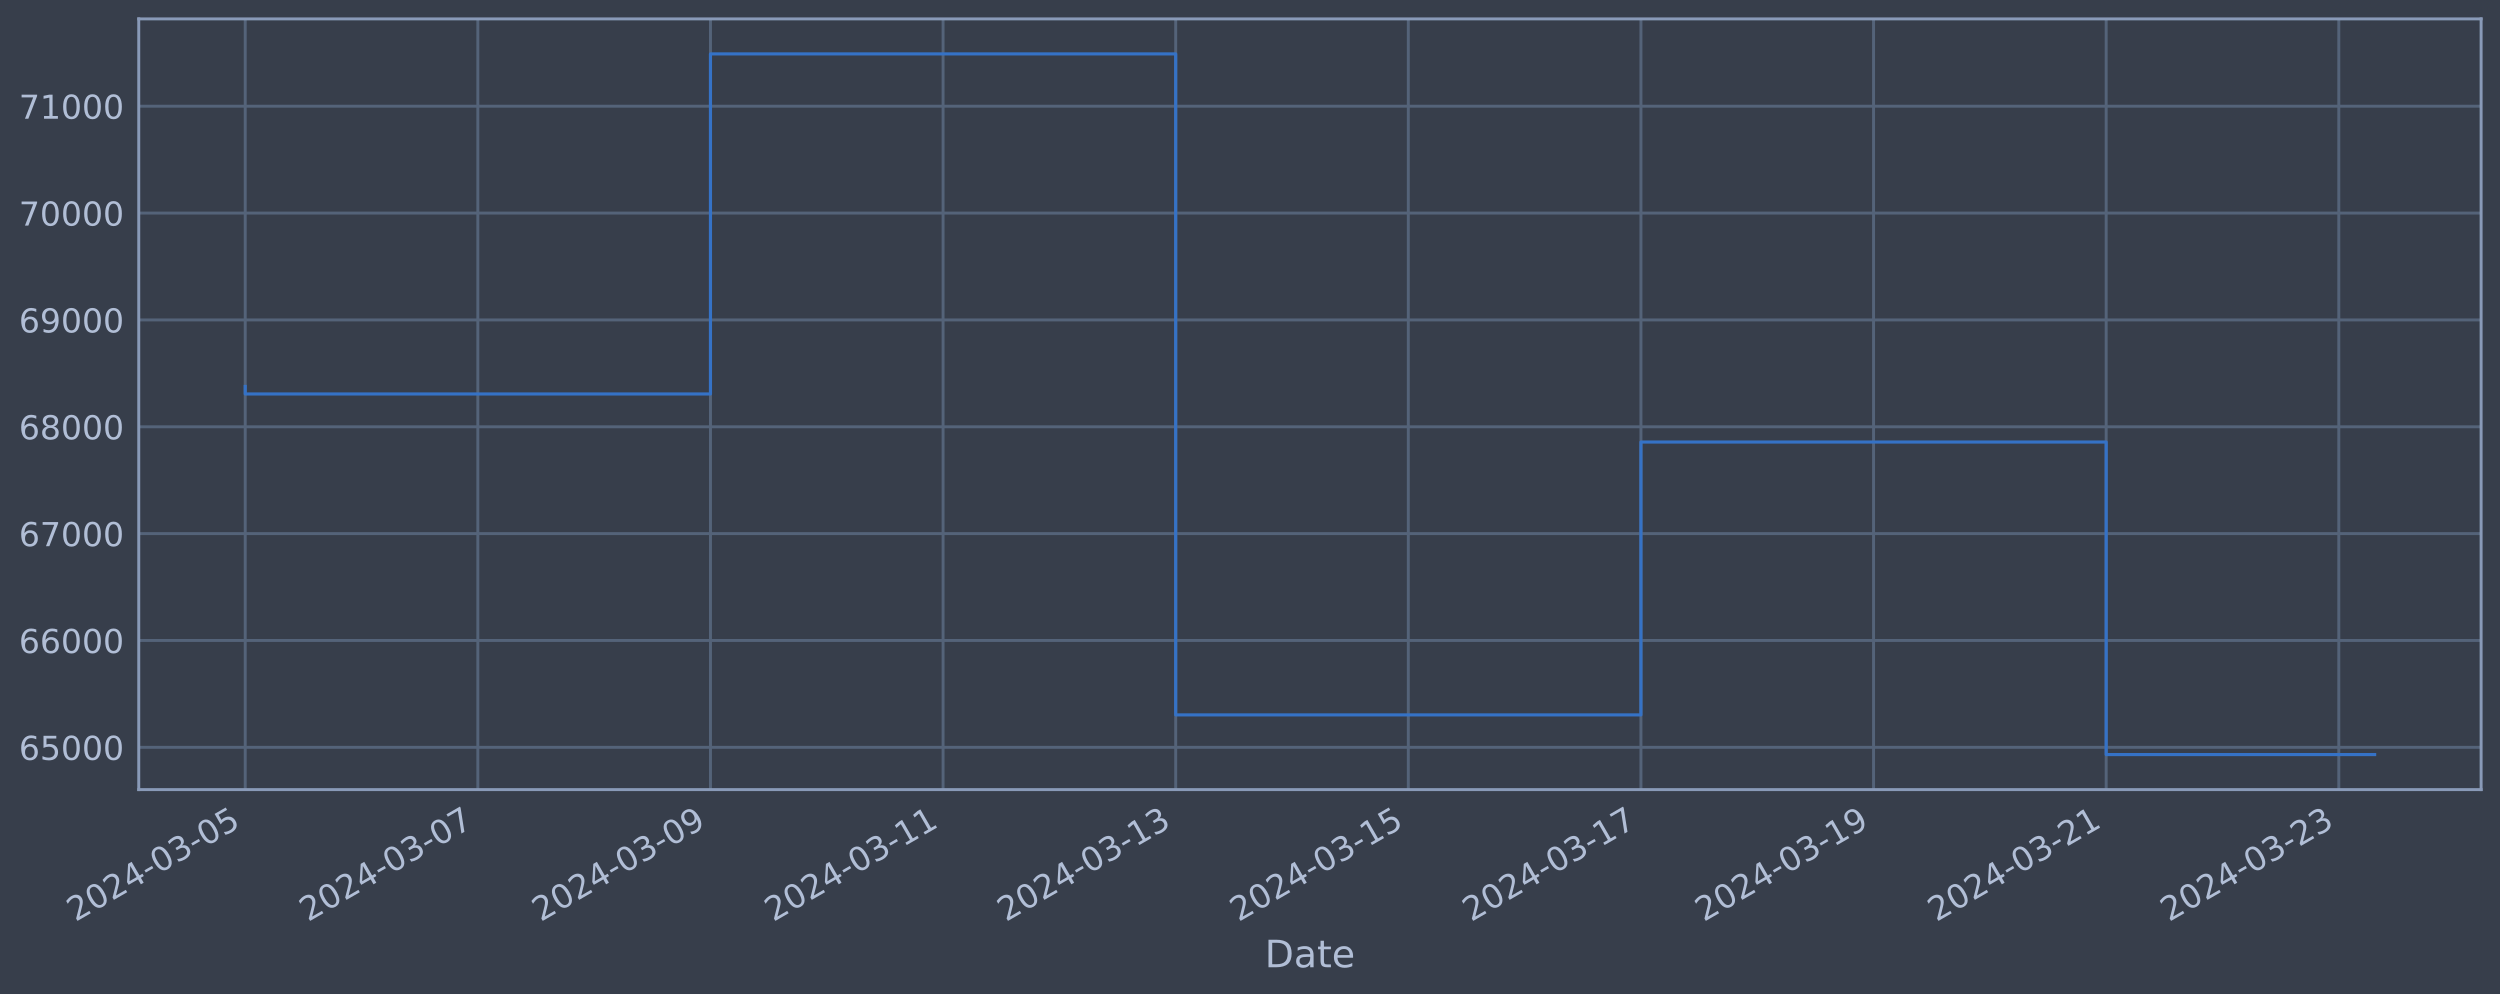
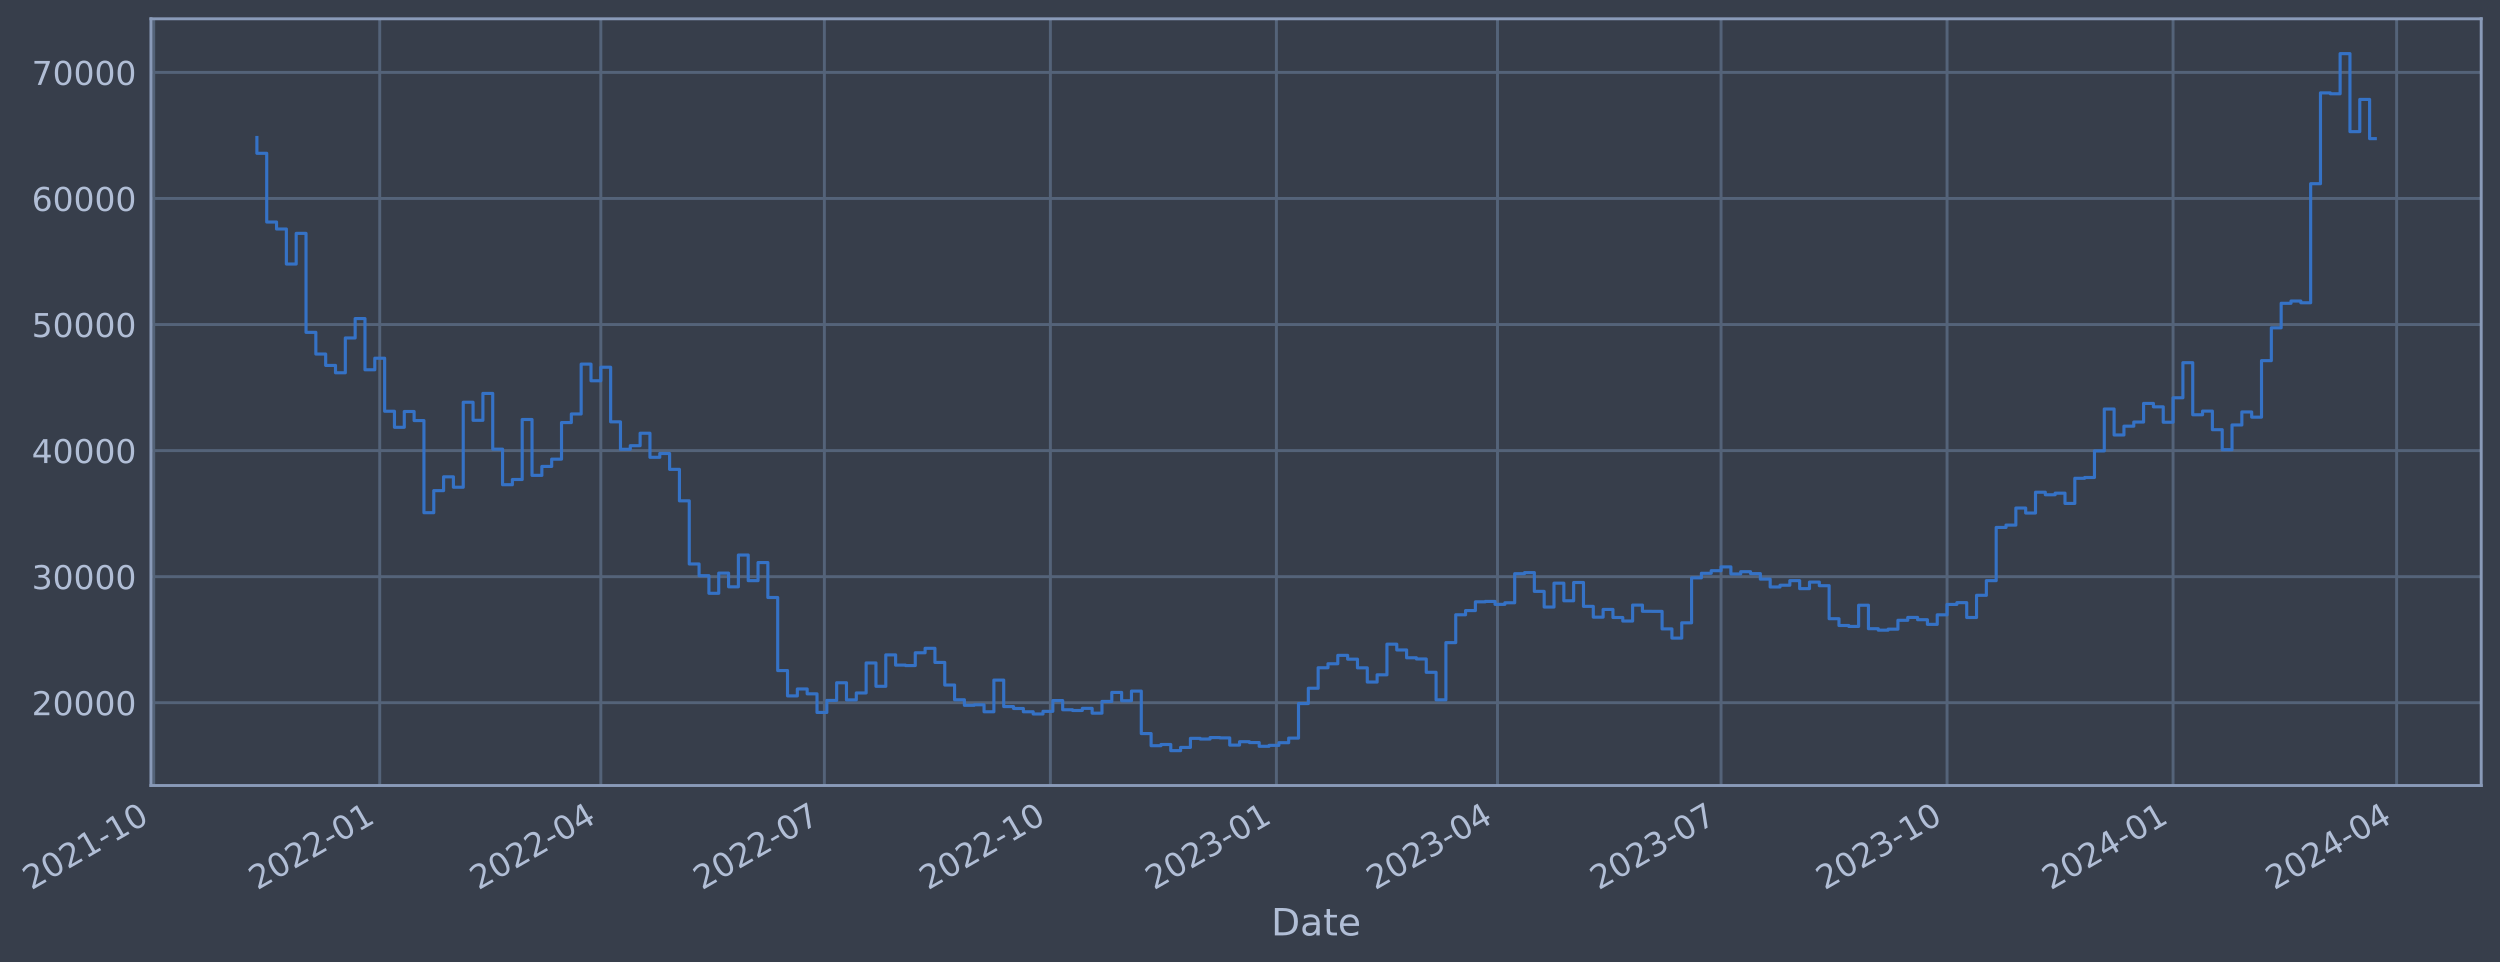
- <svg xmlns="http://www.w3.org/2000/svg" xmlns:xlink="http://www.w3.org/1999/xlink" width="952.884pt" height="378.87pt" viewBox="0 0 952.884 378.87" version="1.1">
+ <svg xmlns="http://www.w3.org/2000/svg" xmlns:xlink="http://www.w3.org/1999/xlink" width="957.84pt" height="368.58pt" viewBox="0 0 957.84 368.58" version="1.1">
  <defs>
    <style type="text/css">*{stroke-linejoin: round; stroke-linecap: butt}</style>
  </defs>
  <g id="figure_1">
    <g id="patch_1">
-       <path d="M 0 378.87  L 952.884 378.87  L 952.884 0  L 0 0  z " style="fill: #373e4b" />
+       <path d="M 0 368.58  L 957.84 368.58  L 957.84 0  L 0 0  z " style="fill: #373e4b" />
    </g>
    <g id="axes_1">
      <g id="patch_2">
-         <path d="M 52.884 300.96  L 945.684 300.96  L 945.684 7.2  L 52.884 7.2  z " style="fill: #373e4b" />
+         <path d="M 57.84 300.96  L 950.64 300.96  L 950.64 7.2  L 57.84 7.2  z " style="fill: #373e4b" />
      </g>
      <g id="matplotlib.axis_1">
        <g id="xtick_1">
          <g id="line2d_1">
-             <path d="M 93.466 300.96  L 93.466 7.2  " clip-path="url(#p99bae86a57)" style="fill: none; stroke: #546379; stroke-width: 1.12; stroke-linecap: square" />
+             <path d="M 58.89 300.96  L 58.89 7.2  " clip-path="url(#pd5d4446760)" style="fill: none; stroke: #546379; stroke-width: 1.12; stroke-linecap: square" />
          </g>
          <g id="line2d_2" />
          <g id="text_1">
-             <g style="fill: #b1bed6" transform="translate(28.74006 351.4642) rotate(-30) scale(0.126 -0.126)">
+             <g style="fill: #b1bed6" transform="translate(11.98702 341.1745) rotate(-30) scale(0.126 -0.126)">
              <defs>
                <path id="DejaVuSans-32" d="M 1228 531  L 3431 531  L 3431 0  L 469 0  L 469 531  Q 828 903 1448 1529  Q 2069 2156 2228 2338  Q 2531 2678 2651 2914  Q 2772 3150 2772 3378  Q 2772 3750 2511 3984  Q 2250 4219 1831 4219  Q 1534 4219 1204 4116  Q 875 4013 500 3803  L 500 4441  Q 881 4594 1212 4672  Q 1544 4750 1819 4750  Q 2544 4750 2975 4387  Q 3406 4025 3406 3419  Q 3406 3131 3298 2873  Q 3191 2616 2906 2266  Q 2828 2175 2409 1742  Q 1991 1309 1228 531  z " transform="scale(0.015625)" />
                <path id="DejaVuSans-30" d="M 2034 4250  Q 1547 4250 1301 3770  Q 1056 3291 1056 2328  Q 1056 1369 1301 889  Q 1547 409 2034 409  Q 2525 409 2770 889  Q 3016 1369 3016 2328  Q 3016 3291 2770 3770  Q 2525 4250 2034 4250  z M 2034 4750  Q 2819 4750 3233 4129  Q 3647 3509 3647 2328  Q 3647 1150 3233 529  Q 2819 -91 2034 -91  Q 1250 -91 836 529  Q 422 1150 422 2328  Q 422 3509 836 4129  Q 1250 4750 2034 4750  z " transform="scale(0.015625)" />
-                 <path id="DejaVuSans-34" d="M 2419 4116  L 825 1625  L 2419 1625  L 2419 4116  z M 2253 4666  L 3047 4666  L 3047 1625  L 3713 1625  L 3713 1100  L 3047 1100  L 3047 0  L 2419 0  L 2419 1100  L 313 1100  L 313 1709  L 2253 4666  z " transform="scale(0.015625)" />
+                 <path id="DejaVuSans-31" d="M 794 531  L 1825 531  L 1825 4091  L 703 3866  L 703 4441  L 1819 4666  L 2450 4666  L 2450 531  L 3481 531  L 3481 0  L 794 0  L 794 531  z " transform="scale(0.015625)" />
                <path id="DejaVuSans-2d" d="M 313 2009  L 1997 2009  L 1997 1497  L 313 1497  L 313 2009  z " transform="scale(0.015625)" />
-                 <path id="DejaVuSans-33" d="M 2597 2516  Q 3050 2419 3304 2112  Q 3559 1806 3559 1356  Q 3559 666 3084 287  Q 2609 -91 1734 -91  Q 1441 -91 1130 -33  Q 819 25 488 141  L 488 750  Q 750 597 1062 519  Q 1375 441 1716 441  Q 2309 441 2620 675  Q 2931 909 2931 1356  Q 2931 1769 2642 2001  Q 2353 2234 1838 2234  L 1294 2234  L 1294 2753  L 1863 2753  Q 2328 2753 2575 2939  Q 2822 3125 2822 3475  Q 2822 3834 2567 4026  Q 2313 4219 1838 4219  Q 1578 4219 1281 4162  Q 984 4106 628 3988  L 628 4550  Q 988 4650 1302 4700  Q 1616 4750 1894 4750  Q 2613 4750 3031 4423  Q 3450 4097 3450 3541  Q 3450 3153 3228 2886  Q 3006 2619 2597 2516  z " transform="scale(0.015625)" />
-                 <path id="DejaVuSans-35" d="M 691 4666  L 3169 4666  L 3169 4134  L 1269 4134  L 1269 2991  Q 1406 3038 1543 3061  Q 1681 3084 1819 3084  Q 2600 3084 3056 2656  Q 3513 2228 3513 1497  Q 3513 744 3044 326  Q 2575 -91 1722 -91  Q 1428 -91 1123 -41  Q 819 9 494 109  L 494 744  Q 775 591 1075 516  Q 1375 441 1709 441  Q 2250 441 2565 725  Q 2881 1009 2881 1497  Q 2881 1984 2565 2268  Q 2250 2553 1709 2553  Q 1456 2553 1204 2497  Q 953 2441 691 2322  L 691 4666  z " transform="scale(0.015625)" />
-               </defs>
-               <use xlink:href="#DejaVuSans-32" />
-               <use xlink:href="#DejaVuSans-30" x="63.623" />
-               <use xlink:href="#DejaVuSans-32" x="127.246" />
-               <use xlink:href="#DejaVuSans-34" x="190.869" />
-               <use xlink:href="#DejaVuSans-2d" x="254.492" />
-               <use xlink:href="#DejaVuSans-30" x="290.576" />
-               <use xlink:href="#DejaVuSans-33" x="354.199" />
-               <use xlink:href="#DejaVuSans-2d" x="417.822" />
-               <use xlink:href="#DejaVuSans-30" x="453.906" />
-               <use xlink:href="#DejaVuSans-35" x="517.529" />
+               </defs>
+               <use xlink:href="#DejaVuSans-32" />
+               <use xlink:href="#DejaVuSans-30" x="63.623" />
+               <use xlink:href="#DejaVuSans-32" x="127.246" />
+               <use xlink:href="#DejaVuSans-31" x="190.869" />
+               <use xlink:href="#DejaVuSans-2d" x="254.492" />
+               <use xlink:href="#DejaVuSans-31" x="290.576" />
+               <use xlink:href="#DejaVuSans-30" x="354.199" />
            </g>
          </g>
        </g>
        <g id="xtick_2">
          <g id="line2d_3">
-             <path d="M 182.129 300.96  L 182.129 7.2  " clip-path="url(#p99bae86a57)" style="fill: none; stroke: #546379; stroke-width: 1.12; stroke-linecap: square" />
+             <path d="M 145.484 300.96  L 145.484 7.2  " clip-path="url(#pd5d4446760)" style="fill: none; stroke: #546379; stroke-width: 1.12; stroke-linecap: square" />
          </g>
          <g id="line2d_4" />
          <g id="text_2">
-             <g style="fill: #b1bed6" transform="translate(117.4036 351.4642) rotate(-30) scale(0.126 -0.126)">
-               <defs>
-                 <path id="DejaVuSans-37" d="M 525 4666  L 3525 4666  L 3525 4397  L 1831 0  L 1172 0  L 2766 4134  L 525 4134  L 525 4666  z " transform="scale(0.015625)" />
-               </defs>
-               <use xlink:href="#DejaVuSans-32" />
-               <use xlink:href="#DejaVuSans-30" x="63.623" />
-               <use xlink:href="#DejaVuSans-32" x="127.246" />
-               <use xlink:href="#DejaVuSans-34" x="190.869" />
-               <use xlink:href="#DejaVuSans-2d" x="254.492" />
-               <use xlink:href="#DejaVuSans-30" x="290.576" />
-               <use xlink:href="#DejaVuSans-33" x="354.199" />
-               <use xlink:href="#DejaVuSans-2d" x="417.822" />
-               <use xlink:href="#DejaVuSans-30" x="453.906" />
-               <use xlink:href="#DejaVuSans-37" x="517.529" />
+             <g style="fill: #b1bed6" transform="translate(98.58025 341.1745) rotate(-30) scale(0.126 -0.126)">
+               <use xlink:href="#DejaVuSans-32" />
+               <use xlink:href="#DejaVuSans-30" x="63.623" />
+               <use xlink:href="#DejaVuSans-32" x="127.246" />
+               <use xlink:href="#DejaVuSans-32" x="190.869" />
+               <use xlink:href="#DejaVuSans-2d" x="254.492" />
+               <use xlink:href="#DejaVuSans-30" x="290.576" />
+               <use xlink:href="#DejaVuSans-31" x="354.199" />
            </g>
          </g>
        </g>
        <g id="xtick_3">
          <g id="line2d_5">
-             <path d="M 270.793 300.96  L 270.793 7.2  " clip-path="url(#p99bae86a57)" style="fill: none; stroke: #546379; stroke-width: 1.12; stroke-linecap: square" />
+             <path d="M 230.194 300.96  L 230.194 7.2  " clip-path="url(#pd5d4446760)" style="fill: none; stroke: #546379; stroke-width: 1.12; stroke-linecap: square" />
          </g>
          <g id="line2d_6" />
          <g id="text_3">
-             <g style="fill: #b1bed6" transform="translate(206.0672 351.4642) rotate(-30) scale(0.126 -0.126)">
-               <defs>
-                 <path id="DejaVuSans-39" d="M 703 97  L 703 672  Q 941 559 1184 500  Q 1428 441 1663 441  Q 2288 441 2617 861  Q 2947 1281 2994 2138  Q 2813 1869 2534 1725  Q 2256 1581 1919 1581  Q 1219 1581 811 2004  Q 403 2428 403 3163  Q 403 3881 828 4315  Q 1253 4750 1959 4750  Q 2769 4750 3195 4129  Q 3622 3509 3622 2328  Q 3622 1225 3098 567  Q 2575 -91 1691 -91  Q 1453 -91 1209 -44  Q 966 3 703 97  z M 1959 2075  Q 2384 2075 2632 2365  Q 2881 2656 2881 3163  Q 2881 3666 2632 3958  Q 2384 4250 1959 4250  Q 1534 4250 1286 3958  Q 1038 3666 1038 3163  Q 1038 2656 1286 2365  Q 1534 2075 1959 2075  z " transform="scale(0.015625)" />
-               </defs>
-               <use xlink:href="#DejaVuSans-32" />
-               <use xlink:href="#DejaVuSans-30" x="63.623" />
-               <use xlink:href="#DejaVuSans-32" x="127.246" />
-               <use xlink:href="#DejaVuSans-34" x="190.869" />
-               <use xlink:href="#DejaVuSans-2d" x="254.492" />
-               <use xlink:href="#DejaVuSans-30" x="290.576" />
-               <use xlink:href="#DejaVuSans-33" x="354.199" />
-               <use xlink:href="#DejaVuSans-2d" x="417.822" />
-               <use xlink:href="#DejaVuSans-30" x="453.906" />
-               <use xlink:href="#DejaVuSans-39" x="517.529" />
+             <g style="fill: #b1bed6" transform="translate(183.291 341.1745) rotate(-30) scale(0.126 -0.126)">
+               <defs>
+                 <path id="DejaVuSans-34" d="M 2419 4116  L 825 1625  L 2419 1625  L 2419 4116  z M 2253 4666  L 3047 4666  L 3047 1625  L 3713 1625  L 3713 1100  L 3047 1100  L 3047 0  L 2419 0  L 2419 1100  L 313 1100  L 313 1709  L 2253 4666  z " transform="scale(0.015625)" />
+               </defs>
+               <use xlink:href="#DejaVuSans-32" />
+               <use xlink:href="#DejaVuSans-30" x="63.623" />
+               <use xlink:href="#DejaVuSans-32" x="127.246" />
+               <use xlink:href="#DejaVuSans-32" x="190.869" />
+               <use xlink:href="#DejaVuSans-2d" x="254.492" />
+               <use xlink:href="#DejaVuSans-30" x="290.576" />
+               <use xlink:href="#DejaVuSans-34" x="354.199" />
            </g>
          </g>
        </g>
        <g id="xtick_4">
          <g id="line2d_7">
-             <path d="M 359.456 300.96  L 359.456 7.2  " clip-path="url(#p99bae86a57)" style="fill: none; stroke: #546379; stroke-width: 1.12; stroke-linecap: square" />
+             <path d="M 315.846 300.96  L 315.846 7.2  " clip-path="url(#pd5d4446760)" style="fill: none; stroke: #546379; stroke-width: 1.12; stroke-linecap: square" />
          </g>
          <g id="line2d_8" />
          <g id="text_4">
-             <g style="fill: #b1bed6" transform="translate(294.7307 351.4642) rotate(-30) scale(0.126 -0.126)">
-               <defs>
-                 <path id="DejaVuSans-31" d="M 794 531  L 1825 531  L 1825 4091  L 703 3866  L 703 4441  L 1819 4666  L 2450 4666  L 2450 531  L 3481 531  L 3481 0  L 794 0  L 794 531  z " transform="scale(0.015625)" />
-               </defs>
-               <use xlink:href="#DejaVuSans-32" />
-               <use xlink:href="#DejaVuSans-30" x="63.623" />
-               <use xlink:href="#DejaVuSans-32" x="127.246" />
-               <use xlink:href="#DejaVuSans-34" x="190.869" />
-               <use xlink:href="#DejaVuSans-2d" x="254.492" />
-               <use xlink:href="#DejaVuSans-30" x="290.576" />
-               <use xlink:href="#DejaVuSans-33" x="354.199" />
-               <use xlink:href="#DejaVuSans-2d" x="417.822" />
-               <use xlink:href="#DejaVuSans-31" x="453.906" />
-               <use xlink:href="#DejaVuSans-31" x="517.529" />
+             <g style="fill: #b1bed6" transform="translate(268.943 341.1745) rotate(-30) scale(0.126 -0.126)">
+               <defs>
+                 <path id="DejaVuSans-37" d="M 525 4666  L 3525 4666  L 3525 4397  L 1831 0  L 1172 0  L 2766 4134  L 525 4134  L 525 4666  z " transform="scale(0.015625)" />
+               </defs>
+               <use xlink:href="#DejaVuSans-32" />
+               <use xlink:href="#DejaVuSans-30" x="63.623" />
+               <use xlink:href="#DejaVuSans-32" x="127.246" />
+               <use xlink:href="#DejaVuSans-32" x="190.869" />
+               <use xlink:href="#DejaVuSans-2d" x="254.492" />
+               <use xlink:href="#DejaVuSans-30" x="290.576" />
+               <use xlink:href="#DejaVuSans-37" x="354.199" />
            </g>
          </g>
        </g>
        <g id="xtick_5">
          <g id="line2d_9">
-             <path d="M 448.12 300.96  L 448.12 7.2  " clip-path="url(#p99bae86a57)" style="fill: none; stroke: #546379; stroke-width: 1.12; stroke-linecap: square" />
+             <path d="M 402.44 300.96  L 402.44 7.2  " clip-path="url(#pd5d4446760)" style="fill: none; stroke: #546379; stroke-width: 1.12; stroke-linecap: square" />
          </g>
          <g id="line2d_10" />
          <g id="text_5">
-             <g style="fill: #b1bed6" transform="translate(383.3943 351.4642) rotate(-30) scale(0.126 -0.126)">
-               <use xlink:href="#DejaVuSans-32" />
-               <use xlink:href="#DejaVuSans-30" x="63.623" />
-               <use xlink:href="#DejaVuSans-32" x="127.246" />
-               <use xlink:href="#DejaVuSans-34" x="190.869" />
-               <use xlink:href="#DejaVuSans-2d" x="254.492" />
-               <use xlink:href="#DejaVuSans-30" x="290.576" />
-               <use xlink:href="#DejaVuSans-33" x="354.199" />
-               <use xlink:href="#DejaVuSans-2d" x="417.822" />
-               <use xlink:href="#DejaVuSans-31" x="453.906" />
-               <use xlink:href="#DejaVuSans-33" x="517.529" />
+             <g style="fill: #b1bed6" transform="translate(355.5363 341.1745) rotate(-30) scale(0.126 -0.126)">
+               <use xlink:href="#DejaVuSans-32" />
+               <use xlink:href="#DejaVuSans-30" x="63.623" />
+               <use xlink:href="#DejaVuSans-32" x="127.246" />
+               <use xlink:href="#DejaVuSans-32" x="190.869" />
+               <use xlink:href="#DejaVuSans-2d" x="254.492" />
+               <use xlink:href="#DejaVuSans-31" x="290.576" />
+               <use xlink:href="#DejaVuSans-30" x="354.199" />
            </g>
          </g>
        </g>
        <g id="xtick_6">
          <g id="line2d_11">
-             <path d="M 536.783 300.96  L 536.783 7.2  " clip-path="url(#p99bae86a57)" style="fill: none; stroke: #546379; stroke-width: 1.12; stroke-linecap: square" />
+             <path d="M 489.033 300.96  L 489.033 7.2  " clip-path="url(#pd5d4446760)" style="fill: none; stroke: #546379; stroke-width: 1.12; stroke-linecap: square" />
          </g>
          <g id="line2d_12" />
          <g id="text_6">
-             <g style="fill: #b1bed6" transform="translate(472.0578 351.4642) rotate(-30) scale(0.126 -0.126)">
-               <use xlink:href="#DejaVuSans-32" />
-               <use xlink:href="#DejaVuSans-30" x="63.623" />
-               <use xlink:href="#DejaVuSans-32" x="127.246" />
-               <use xlink:href="#DejaVuSans-34" x="190.869" />
-               <use xlink:href="#DejaVuSans-2d" x="254.492" />
-               <use xlink:href="#DejaVuSans-30" x="290.576" />
-               <use xlink:href="#DejaVuSans-33" x="354.199" />
-               <use xlink:href="#DejaVuSans-2d" x="417.822" />
-               <use xlink:href="#DejaVuSans-31" x="453.906" />
-               <use xlink:href="#DejaVuSans-35" x="517.529" />
+             <g style="fill: #b1bed6" transform="translate(442.1295 341.1745) rotate(-30) scale(0.126 -0.126)">
+               <defs>
+                 <path id="DejaVuSans-33" d="M 2597 2516  Q 3050 2419 3304 2112  Q 3559 1806 3559 1356  Q 3559 666 3084 287  Q 2609 -91 1734 -91  Q 1441 -91 1130 -33  Q 819 25 488 141  L 488 750  Q 750 597 1062 519  Q 1375 441 1716 441  Q 2309 441 2620 675  Q 2931 909 2931 1356  Q 2931 1769 2642 2001  Q 2353 2234 1838 2234  L 1294 2234  L 1294 2753  L 1863 2753  Q 2328 2753 2575 2939  Q 2822 3125 2822 3475  Q 2822 3834 2567 4026  Q 2313 4219 1838 4219  Q 1578 4219 1281 4162  Q 984 4106 628 3988  L 628 4550  Q 988 4650 1302 4700  Q 1616 4750 1894 4750  Q 2613 4750 3031 4423  Q 3450 4097 3450 3541  Q 3450 3153 3228 2886  Q 3006 2619 2597 2516  z " transform="scale(0.015625)" />
+               </defs>
+               <use xlink:href="#DejaVuSans-32" />
+               <use xlink:href="#DejaVuSans-30" x="63.623" />
+               <use xlink:href="#DejaVuSans-32" x="127.246" />
+               <use xlink:href="#DejaVuSans-33" x="190.869" />
+               <use xlink:href="#DejaVuSans-2d" x="254.492" />
+               <use xlink:href="#DejaVuSans-30" x="290.576" />
+               <use xlink:href="#DejaVuSans-31" x="354.199" />
            </g>
          </g>
        </g>
        <g id="xtick_7">
          <g id="line2d_13">
-             <path d="M 625.447 300.96  L 625.447 7.2  " clip-path="url(#p99bae86a57)" style="fill: none; stroke: #546379; stroke-width: 1.12; stroke-linecap: square" />
+             <path d="M 573.744 300.96  L 573.744 7.2  " clip-path="url(#pd5d4446760)" style="fill: none; stroke: #546379; stroke-width: 1.12; stroke-linecap: square" />
          </g>
          <g id="line2d_14" />
          <g id="text_7">
-             <g style="fill: #b1bed6" transform="translate(560.7214 351.4642) rotate(-30) scale(0.126 -0.126)">
-               <use xlink:href="#DejaVuSans-32" />
-               <use xlink:href="#DejaVuSans-30" x="63.623" />
-               <use xlink:href="#DejaVuSans-32" x="127.246" />
-               <use xlink:href="#DejaVuSans-34" x="190.869" />
-               <use xlink:href="#DejaVuSans-2d" x="254.492" />
-               <use xlink:href="#DejaVuSans-30" x="290.576" />
-               <use xlink:href="#DejaVuSans-33" x="354.199" />
-               <use xlink:href="#DejaVuSans-2d" x="417.822" />
-               <use xlink:href="#DejaVuSans-31" x="453.906" />
-               <use xlink:href="#DejaVuSans-37" x="517.529" />
+             <g style="fill: #b1bed6" transform="translate(526.8403 341.1745) rotate(-30) scale(0.126 -0.126)">
+               <use xlink:href="#DejaVuSans-32" />
+               <use xlink:href="#DejaVuSans-30" x="63.623" />
+               <use xlink:href="#DejaVuSans-32" x="127.246" />
+               <use xlink:href="#DejaVuSans-33" x="190.869" />
+               <use xlink:href="#DejaVuSans-2d" x="254.492" />
+               <use xlink:href="#DejaVuSans-30" x="290.576" />
+               <use xlink:href="#DejaVuSans-34" x="354.199" />
            </g>
          </g>
        </g>
        <g id="xtick_8">
          <g id="line2d_15">
-             <path d="M 714.11 300.96  L 714.11 7.2  " clip-path="url(#p99bae86a57)" style="fill: none; stroke: #546379; stroke-width: 1.12; stroke-linecap: square" />
+             <path d="M 659.396 300.96  L 659.396 7.2  " clip-path="url(#pd5d4446760)" style="fill: none; stroke: #546379; stroke-width: 1.12; stroke-linecap: square" />
          </g>
          <g id="line2d_16" />
          <g id="text_8">
-             <g style="fill: #b1bed6" transform="translate(649.385 351.4642) rotate(-30) scale(0.126 -0.126)">
-               <use xlink:href="#DejaVuSans-32" />
-               <use xlink:href="#DejaVuSans-30" x="63.623" />
-               <use xlink:href="#DejaVuSans-32" x="127.246" />
-               <use xlink:href="#DejaVuSans-34" x="190.869" />
-               <use xlink:href="#DejaVuSans-2d" x="254.492" />
-               <use xlink:href="#DejaVuSans-30" x="290.576" />
-               <use xlink:href="#DejaVuSans-33" x="354.199" />
-               <use xlink:href="#DejaVuSans-2d" x="417.822" />
-               <use xlink:href="#DejaVuSans-31" x="453.906" />
-               <use xlink:href="#DejaVuSans-39" x="517.529" />
+             <g style="fill: #b1bed6" transform="translate(612.4923 341.1745) rotate(-30) scale(0.126 -0.126)">
+               <use xlink:href="#DejaVuSans-32" />
+               <use xlink:href="#DejaVuSans-30" x="63.623" />
+               <use xlink:href="#DejaVuSans-32" x="127.246" />
+               <use xlink:href="#DejaVuSans-33" x="190.869" />
+               <use xlink:href="#DejaVuSans-2d" x="254.492" />
+               <use xlink:href="#DejaVuSans-30" x="290.576" />
+               <use xlink:href="#DejaVuSans-37" x="354.199" />
            </g>
          </g>
        </g>
        <g id="xtick_9">
          <g id="line2d_17">
-             <path d="M 802.774 300.96  L 802.774 7.2  " clip-path="url(#p99bae86a57)" style="fill: none; stroke: #546379; stroke-width: 1.12; stroke-linecap: square" />
+             <path d="M 745.989 300.96  L 745.989 7.2  " clip-path="url(#pd5d4446760)" style="fill: none; stroke: #546379; stroke-width: 1.12; stroke-linecap: square" />
          </g>
          <g id="line2d_18" />
          <g id="text_9">
-             <g style="fill: #b1bed6" transform="translate(738.0485 351.4642) rotate(-30) scale(0.126 -0.126)">
-               <use xlink:href="#DejaVuSans-32" />
-               <use xlink:href="#DejaVuSans-30" x="63.623" />
-               <use xlink:href="#DejaVuSans-32" x="127.246" />
-               <use xlink:href="#DejaVuSans-34" x="190.869" />
-               <use xlink:href="#DejaVuSans-2d" x="254.492" />
-               <use xlink:href="#DejaVuSans-30" x="290.576" />
-               <use xlink:href="#DejaVuSans-33" x="354.199" />
-               <use xlink:href="#DejaVuSans-2d" x="417.822" />
-               <use xlink:href="#DejaVuSans-32" x="453.906" />
-               <use xlink:href="#DejaVuSans-31" x="517.529" />
+             <g style="fill: #b1bed6" transform="translate(699.0855 341.1745) rotate(-30) scale(0.126 -0.126)">
+               <use xlink:href="#DejaVuSans-32" />
+               <use xlink:href="#DejaVuSans-30" x="63.623" />
+               <use xlink:href="#DejaVuSans-32" x="127.246" />
+               <use xlink:href="#DejaVuSans-33" x="190.869" />
+               <use xlink:href="#DejaVuSans-2d" x="254.492" />
+               <use xlink:href="#DejaVuSans-31" x="290.576" />
+               <use xlink:href="#DejaVuSans-30" x="354.199" />
            </g>
          </g>
        </g>
        <g id="xtick_10">
          <g id="line2d_19">
-             <path d="M 891.438 300.96  L 891.438 7.2  " clip-path="url(#p99bae86a57)" style="fill: none; stroke: #546379; stroke-width: 1.12; stroke-linecap: square" />
+             <path d="M 832.582 300.96  L 832.582 7.2  " clip-path="url(#pd5d4446760)" style="fill: none; stroke: #546379; stroke-width: 1.12; stroke-linecap: square" />
          </g>
          <g id="line2d_20" />
          <g id="text_10">
-             <g style="fill: #b1bed6" transform="translate(826.7121 351.4642) rotate(-30) scale(0.126 -0.126)">
+             <g style="fill: #b1bed6" transform="translate(785.6787 341.1745) rotate(-30) scale(0.126 -0.126)">
              <use xlink:href="#DejaVuSans-32" />
              <use xlink:href="#DejaVuSans-30" x="63.623" />
              <use xlink:href="#DejaVuSans-32" x="127.246" />
              <use xlink:href="#DejaVuSans-34" x="190.869" />
              <use xlink:href="#DejaVuSans-2d" x="254.492" />
              <use xlink:href="#DejaVuSans-30" x="290.576" />
-               <use xlink:href="#DejaVuSans-33" x="354.199" />
-               <use xlink:href="#DejaVuSans-2d" x="417.822" />
-               <use xlink:href="#DejaVuSans-32" x="453.906" />
-               <use xlink:href="#DejaVuSans-33" x="517.529" />
-             </g>
-           </g>
-         </g>
-         <g id="text_11">
-           <g style="fill: #b1bed6" transform="translate(482.0746 368.6753) scale(0.144 -0.144)">
+               <use xlink:href="#DejaVuSans-31" x="354.199" />
+             </g>
+           </g>
+         </g>
+         <g id="xtick_11">
+           <g id="line2d_21">
+             <path d="M 918.234 300.96  L 918.234 7.2  " clip-path="url(#pd5d4446760)" style="fill: none; stroke: #546379; stroke-width: 1.12; stroke-linecap: square" />
+           </g>
+           <g id="line2d_22" />
+           <g id="text_11">
+             <g style="fill: #b1bed6" transform="translate(871.3307 341.1745) rotate(-30) scale(0.126 -0.126)">
+               <use xlink:href="#DejaVuSans-32" />
+               <use xlink:href="#DejaVuSans-30" x="63.623" />
+               <use xlink:href="#DejaVuSans-32" x="127.246" />
+               <use xlink:href="#DejaVuSans-34" x="190.869" />
+               <use xlink:href="#DejaVuSans-2d" x="254.492" />
+               <use xlink:href="#DejaVuSans-30" x="290.576" />
+               <use xlink:href="#DejaVuSans-34" x="354.199" />
+             </g>
+           </g>
+         </g>
+         <g id="text_12">
+           <g style="fill: #b1bed6" transform="translate(487.031 358.3856) scale(0.144 -0.144)">
            <defs>
              <path id="DejaVuSans-44" d="M 1259 4147  L 1259 519  L 2022 519  Q 2988 519 3436 956  Q 3884 1394 3884 2338  Q 3884 3275 3436 3711  Q 2988 4147 2022 4147  L 1259 4147  z M 628 4666  L 1925 4666  Q 3281 4666 3915 4102  Q 4550 3538 4550 2338  Q 4550 1131 3912 565  Q 3275 0 1925 0  L 628 0  L 628 4666  z " transform="scale(0.015625)" />
              <path id="DejaVuSans-61" d="M 2194 1759  Q 1497 1759 1228 1600  Q 959 1441 959 1056  Q 959 750 1161 570  Q 1363 391 1709 391  Q 2188 391 2477 730  Q 2766 1069 2766 1631  L 2766 1759  L 2194 1759  z M 3341 1997  L 3341 0  L 2766 0  L 2766 531  Q 2569 213 2275 61  Q 1981 -91 1556 -91  Q 1019 -91 701 211  Q 384 513 384 1019  Q 384 1609 779 1909  Q 1175 2209 1959 2209  L 2766 2209  L 2766 2266  Q 2766 2663 2505 2880  Q 2244 3097 1772 3097  Q 1472 3097 1187 3025  Q 903 2953 641 2809  L 641 3341  Q 956 3463 1253 3523  Q 1550 3584 1831 3584  Q 2591 3584 2966 3190  Q 3341 2797 3341 1997  z " transform="scale(0.015625)" />
              <path id="DejaVuSans-74" d="M 1172 4494  L 1172 3500  L 2356 3500  L 2356 3053  L 1172 3053  L 1172 1153  Q 1172 725 1289 603  Q 1406 481 1766 481  L 2356 481  L 2356 0  L 1766 0  Q 1100 0 847 248  Q 594 497 594 1153  L 594 3053  L 172 3053  L 172 3500  L 594 3500  L 594 4494  L 1172 4494  z " transform="scale(0.015625)" />
              <path id="DejaVuSans-65" d="M 3597 1894  L 3597 1613  L 953 1613  Q 991 1019 1311 708  Q 1631 397 2203 397  Q 2534 397 2845 478  Q 3156 559 3463 722  L 3463 178  Q 3153 47 2828 -22  Q 2503 -91 2169 -91  Q 1331 -91 842 396  Q 353 884 353 1716  Q 353 2575 817 3079  Q 1281 3584 2069 3584  Q 2775 3584 3186 3129  Q 3597 2675 3597 1894  z M 3022 2063  Q 3016 2534 2758 2815  Q 2500 3097 2075 3097  Q 1594 3097 1305 2825  Q 1016 2553 972 2059  L 3022 2063  z " transform="scale(0.015625)" />
            </defs>
            <use xlink:href="#DejaVuSans-44" />
            <use xlink:href="#DejaVuSans-61" x="77.002" />
            <use xlink:href="#DejaVuSans-74" x="138.281" />
            <use xlink:href="#DejaVuSans-65" x="177.49" />
          </g>
        </g>
      </g>
      <g id="matplotlib.axis_2">
        <g id="ytick_1">
-           <g id="line2d_21">
-             <path d="M 52.884 284.852  L 945.684 284.852  " clip-path="url(#p99bae86a57)" style="fill: none; stroke: #546379; stroke-width: 1.12; stroke-linecap: square" />
-           </g>
-           <g id="line2d_22" />
-           <g id="text_12">
-             <g style="fill: #b1bed6" transform="translate(7.2 289.6387) scale(0.126 -0.126)">
-               <defs>
-                 <path id="DejaVuSans-36" d="M 2113 2584  Q 1688 2584 1439 2293  Q 1191 2003 1191 1497  Q 1191 994 1439 701  Q 1688 409 2113 409  Q 2538 409 2786 701  Q 3034 994 3034 1497  Q 3034 2003 2786 2293  Q 2538 2584 2113 2584  z M 3366 4563  L 3366 3988  Q 3128 4100 2886 4159  Q 2644 4219 2406 4219  Q 1781 4219 1451 3797  Q 1122 3375 1075 2522  Q 1259 2794 1537 2939  Q 1816 3084 2150 3084  Q 2853 3084 3261 2657  Q 3669 2231 3669 1497  Q 3669 778 3244 343  Q 2819 -91 2113 -91  Q 1303 -91 875 529  Q 447 1150 447 2328  Q 447 3434 972 4092  Q 1497 4750 2381 4750  Q 2619 4750 2861 4703  Q 3103 4656 3366 4563  z " transform="scale(0.015625)" />
-               </defs>
-               <use xlink:href="#DejaVuSans-36" />
-               <use xlink:href="#DejaVuSans-35" x="63.623" />
-               <use xlink:href="#DejaVuSans-30" x="127.246" />
-               <use xlink:href="#DejaVuSans-30" x="190.869" />
-               <use xlink:href="#DejaVuSans-30" x="254.492" />
-             </g>
-           </g>
-         </g>
-         <g id="ytick_2">
          <g id="line2d_23">
-             <path d="M 52.884 244.123  L 945.684 244.123  " clip-path="url(#p99bae86a57)" style="fill: none; stroke: #546379; stroke-width: 1.12; stroke-linecap: square" />
+             <path d="M 57.84 269.229  L 950.64 269.229  " clip-path="url(#pd5d4446760)" style="fill: none; stroke: #546379; stroke-width: 1.12; stroke-linecap: square" />
          </g>
          <g id="line2d_24" />
          <g id="text_13">
-             <g style="fill: #b1bed6" transform="translate(7.2 248.9098) scale(0.126 -0.126)">
-               <use xlink:href="#DejaVuSans-36" />
-               <use xlink:href="#DejaVuSans-36" x="63.623" />
-               <use xlink:href="#DejaVuSans-30" x="127.246" />
-               <use xlink:href="#DejaVuSans-30" x="190.869" />
-               <use xlink:href="#DejaVuSans-30" x="254.492" />
-             </g>
-           </g>
-         </g>
-         <g id="ytick_3">
+             <g style="fill: #b1bed6" transform="translate(12.15642 274.0162) scale(0.126 -0.126)">
+               <use xlink:href="#DejaVuSans-32" />
+               <use xlink:href="#DejaVuSans-30" x="63.623" />
+               <use xlink:href="#DejaVuSans-30" x="127.246" />
+               <use xlink:href="#DejaVuSans-30" x="190.869" />
+               <use xlink:href="#DejaVuSans-30" x="254.492" />
+             </g>
+           </g>
+         </g>
+         <g id="ytick_2">
          <g id="line2d_25">
-             <path d="M 52.884 203.394  L 945.684 203.394  " clip-path="url(#p99bae86a57)" style="fill: none; stroke: #546379; stroke-width: 1.12; stroke-linecap: square" />
+             <path d="M 57.84 220.932  L 950.64 220.932  " clip-path="url(#pd5d4446760)" style="fill: none; stroke: #546379; stroke-width: 1.12; stroke-linecap: square" />
          </g>
          <g id="line2d_26" />
          <g id="text_14">
-             <g style="fill: #b1bed6" transform="translate(7.2 208.1808) scale(0.126 -0.126)">
-               <use xlink:href="#DejaVuSans-36" />
-               <use xlink:href="#DejaVuSans-37" x="63.623" />
-               <use xlink:href="#DejaVuSans-30" x="127.246" />
-               <use xlink:href="#DejaVuSans-30" x="190.869" />
-               <use xlink:href="#DejaVuSans-30" x="254.492" />
-             </g>
-           </g>
-         </g>
-         <g id="ytick_4">
+             <g style="fill: #b1bed6" transform="translate(12.15642 225.7194) scale(0.126 -0.126)">
+               <use xlink:href="#DejaVuSans-33" />
+               <use xlink:href="#DejaVuSans-30" x="63.623" />
+               <use xlink:href="#DejaVuSans-30" x="127.246" />
+               <use xlink:href="#DejaVuSans-30" x="190.869" />
+               <use xlink:href="#DejaVuSans-30" x="254.492" />
+             </g>
+           </g>
+         </g>
+         <g id="ytick_3">
          <g id="line2d_27">
-             <path d="M 52.884 162.665  L 945.684 162.665  " clip-path="url(#p99bae86a57)" style="fill: none; stroke: #546379; stroke-width: 1.12; stroke-linecap: square" />
+             <path d="M 57.84 172.636  L 950.64 172.636  " clip-path="url(#pd5d4446760)" style="fill: none; stroke: #546379; stroke-width: 1.12; stroke-linecap: square" />
          </g>
          <g id="line2d_28" />
          <g id="text_15">
-             <g style="fill: #b1bed6" transform="translate(7.2 167.4519) scale(0.126 -0.126)">
-               <defs>
-                 <path id="DejaVuSans-38" d="M 2034 2216  Q 1584 2216 1326 1975  Q 1069 1734 1069 1313  Q 1069 891 1326 650  Q 1584 409 2034 409  Q 2484 409 2743 651  Q 3003 894 3003 1313  Q 3003 1734 2745 1975  Q 2488 2216 2034 2216  z M 1403 2484  Q 997 2584 770 2862  Q 544 3141 544 3541  Q 544 4100 942 4425  Q 1341 4750 2034 4750  Q 2731 4750 3128 4425  Q 3525 4100 3525 3541  Q 3525 3141 3298 2862  Q 3072 2584 2669 2484  Q 3125 2378 3379 2068  Q 3634 1759 3634 1313  Q 3634 634 3220 271  Q 2806 -91 2034 -91  Q 1263 -91 848 271  Q 434 634 434 1313  Q 434 1759 690 2068  Q 947 2378 1403 2484  z M 1172 3481  Q 1172 3119 1398 2916  Q 1625 2713 2034 2713  Q 2441 2713 2670 2916  Q 2900 3119 2900 3481  Q 2900 3844 2670 4047  Q 2441 4250 2034 4250  Q 1625 4250 1398 4047  Q 1172 3844 1172 3481  z " transform="scale(0.015625)" />
-               </defs>
-               <use xlink:href="#DejaVuSans-36" />
-               <use xlink:href="#DejaVuSans-38" x="63.623" />
-               <use xlink:href="#DejaVuSans-30" x="127.246" />
-               <use xlink:href="#DejaVuSans-30" x="190.869" />
-               <use xlink:href="#DejaVuSans-30" x="254.492" />
-             </g>
-           </g>
-         </g>
-         <g id="ytick_5">
+             <g style="fill: #b1bed6" transform="translate(12.15642 177.4226) scale(0.126 -0.126)">
+               <use xlink:href="#DejaVuSans-34" />
+               <use xlink:href="#DejaVuSans-30" x="63.623" />
+               <use xlink:href="#DejaVuSans-30" x="127.246" />
+               <use xlink:href="#DejaVuSans-30" x="190.869" />
+               <use xlink:href="#DejaVuSans-30" x="254.492" />
+             </g>
+           </g>
+         </g>
+         <g id="ytick_4">
          <g id="line2d_29">
-             <path d="M 52.884 121.936  L 945.684 121.936  " clip-path="url(#p99bae86a57)" style="fill: none; stroke: #546379; stroke-width: 1.12; stroke-linecap: square" />
+             <path d="M 57.84 124.339  L 950.64 124.339  " clip-path="url(#pd5d4446760)" style="fill: none; stroke: #546379; stroke-width: 1.12; stroke-linecap: square" />
          </g>
          <g id="line2d_30" />
          <g id="text_16">
-             <g style="fill: #b1bed6" transform="translate(7.2 126.723) scale(0.126 -0.126)">
-               <use xlink:href="#DejaVuSans-36" />
-               <use xlink:href="#DejaVuSans-39" x="63.623" />
-               <use xlink:href="#DejaVuSans-30" x="127.246" />
-               <use xlink:href="#DejaVuSans-30" x="190.869" />
-               <use xlink:href="#DejaVuSans-30" x="254.492" />
-             </g>
-           </g>
-         </g>
-         <g id="ytick_6">
+             <g style="fill: #b1bed6" transform="translate(12.15642 129.1258) scale(0.126 -0.126)">
+               <defs>
+                 <path id="DejaVuSans-35" d="M 691 4666  L 3169 4666  L 3169 4134  L 1269 4134  L 1269 2991  Q 1406 3038 1543 3061  Q 1681 3084 1819 3084  Q 2600 3084 3056 2656  Q 3513 2228 3513 1497  Q 3513 744 3044 326  Q 2575 -91 1722 -91  Q 1428 -91 1123 -41  Q 819 9 494 109  L 494 744  Q 775 591 1075 516  Q 1375 441 1709 441  Q 2250 441 2565 725  Q 2881 1009 2881 1497  Q 2881 1984 2565 2268  Q 2250 2553 1709 2553  Q 1456 2553 1204 2497  Q 953 2441 691 2322  L 691 4666  z " transform="scale(0.015625)" />
+               </defs>
+               <use xlink:href="#DejaVuSans-35" />
+               <use xlink:href="#DejaVuSans-30" x="63.623" />
+               <use xlink:href="#DejaVuSans-30" x="127.246" />
+               <use xlink:href="#DejaVuSans-30" x="190.869" />
+               <use xlink:href="#DejaVuSans-30" x="254.492" />
+             </g>
+           </g>
+         </g>
+         <g id="ytick_5">
          <g id="line2d_31">
-             <path d="M 52.884 81.207  L 945.684 81.207  " clip-path="url(#p99bae86a57)" style="fill: none; stroke: #546379; stroke-width: 1.12; stroke-linecap: square" />
+             <path d="M 57.84 76.042  L 950.64 76.042  " clip-path="url(#pd5d4446760)" style="fill: none; stroke: #546379; stroke-width: 1.12; stroke-linecap: square" />
          </g>
          <g id="line2d_32" />
          <g id="text_17">
-             <g style="fill: #b1bed6" transform="translate(7.2 85.99407) scale(0.126 -0.126)">
-               <use xlink:href="#DejaVuSans-37" />
-               <use xlink:href="#DejaVuSans-30" x="63.623" />
-               <use xlink:href="#DejaVuSans-30" x="127.246" />
-               <use xlink:href="#DejaVuSans-30" x="190.869" />
-               <use xlink:href="#DejaVuSans-30" x="254.492" />
-             </g>
-           </g>
-         </g>
-         <g id="ytick_7">
+             <g style="fill: #b1bed6" transform="translate(12.15642 80.82899) scale(0.126 -0.126)">
+               <defs>
+                 <path id="DejaVuSans-36" d="M 2113 2584  Q 1688 2584 1439 2293  Q 1191 2003 1191 1497  Q 1191 994 1439 701  Q 1688 409 2113 409  Q 2538 409 2786 701  Q 3034 994 3034 1497  Q 3034 2003 2786 2293  Q 2538 2584 2113 2584  z M 3366 4563  L 3366 3988  Q 3128 4100 2886 4159  Q 2644 4219 2406 4219  Q 1781 4219 1451 3797  Q 1122 3375 1075 2522  Q 1259 2794 1537 2939  Q 1816 3084 2150 3084  Q 2853 3084 3261 2657  Q 3669 2231 3669 1497  Q 3669 778 3244 343  Q 2819 -91 2113 -91  Q 1303 -91 875 529  Q 447 1150 447 2328  Q 447 3434 972 4092  Q 1497 4750 2381 4750  Q 2619 4750 2861 4703  Q 3103 4656 3366 4563  z " transform="scale(0.015625)" />
+               </defs>
+               <use xlink:href="#DejaVuSans-36" />
+               <use xlink:href="#DejaVuSans-30" x="63.623" />
+               <use xlink:href="#DejaVuSans-30" x="127.246" />
+               <use xlink:href="#DejaVuSans-30" x="190.869" />
+               <use xlink:href="#DejaVuSans-30" x="254.492" />
+             </g>
+           </g>
+         </g>
+         <g id="ytick_6">
          <g id="line2d_33">
-             <path d="M 52.884 40.478  L 945.684 40.478  " clip-path="url(#p99bae86a57)" style="fill: none; stroke: #546379; stroke-width: 1.12; stroke-linecap: square" />
+             <path d="M 57.84 27.745  L 950.64 27.745  " clip-path="url(#pd5d4446760)" style="fill: none; stroke: #546379; stroke-width: 1.12; stroke-linecap: square" />
          </g>
          <g id="line2d_34" />
          <g id="text_18">
-             <g style="fill: #b1bed6" transform="translate(7.2 45.26515) scale(0.126 -0.126)">
+             <g style="fill: #b1bed6" transform="translate(12.15642 32.5322) scale(0.126 -0.126)">
              <use xlink:href="#DejaVuSans-37" />
-               <use xlink:href="#DejaVuSans-31" x="63.623" />
+               <use xlink:href="#DejaVuSans-30" x="63.623" />
              <use xlink:href="#DejaVuSans-30" x="127.246" />
              <use xlink:href="#DejaVuSans-30" x="190.869" />
              <use xlink:href="#DejaVuSans-30" x="254.492" />
            </g>
          </g>
        </g>
      </g>
      <g id="line2d_35">
-         <path d="M 93.466 147.283  L 93.466 150.165  L 270.793 150.165  L 270.793 20.553  L 448.12 20.553  L 448.12 272.484  L 625.447 272.484  L 625.447 168.482  L 802.774 168.482  L 802.774 287.607  L 905.102 287.607  " clip-path="url(#p99bae86a57)" style="fill: none; stroke: #3572c6; stroke-width: 1.2; stroke-linecap: square" />
+         <path d="M 98.422 52.672  L 98.422 58.731  L 102.187 58.731  L 102.187 85.059  L 105.952 85.059  L 105.952 87.738  L 109.717 87.738  L 109.717 101.151  L 113.482 101.151  L 113.482 89.421  L 117.247 89.421  L 117.247 127.331  L 121.012 127.331  L 121.012 135.642  L 124.776 135.642  L 124.776 140.001  L 128.541 140.001  L 128.541 142.819  L 132.306 142.819  L 132.306 129.484  L 136.071 129.484  L 136.071 122.065  L 139.836 122.065  L 139.836 141.683  L 143.601 141.683  L 143.601 137.244  L 147.366 137.244  L 147.366 157.564  L 151.131 157.564  L 151.131 163.705  L 154.896 163.705  L 154.896 157.667  L 158.661 157.667  L 158.661 161.134  L 162.426 161.134  L 162.426 196.439  L 166.191 196.439  L 166.191 187.977  L 169.956 187.977  L 169.956 182.688  L 173.72 182.688  L 173.72 186.678  L 177.485 186.678  L 177.485 154.118  L 181.25 154.118  L 181.25 161.038  L 185.015 161.038  L 185.015 150.727  L 188.78 150.727  L 188.78 172.08  L 192.545 172.08  L 192.545 185.717  L 196.31 185.717  L 196.31 183.722  L 200.075 183.722  L 200.075 160.733  L 203.84 160.733  L 203.84 182.138  L 207.605 182.138  L 207.605 178.716  L 211.37 178.716  L 211.37 175.916  L 215.135 175.916  L 215.135 161.902  L 218.9 161.902  L 218.9 158.605  L 222.664 158.605  L 222.664 139.511  L 226.429 139.511  L 226.429 145.883  L 230.194 145.883  L 230.194 140.705  L 233.959 140.705  L 233.959 161.629  L 237.724 161.629  L 237.724 172.142  L 241.489 172.142  L 241.489 170.758  L 245.254 170.758  L 245.254 165.991  L 249.019 165.991  L 249.019 175.217  L 252.784 175.217  L 252.784 173.746  L 256.549 173.746  L 256.549 179.829  L 260.314 179.829  L 260.314 191.891  L 264.079 191.891  L 264.079 216.084  L 267.844 216.084  L 267.844 220.572  L 271.608 220.572  L 271.608 227.303  L 275.373 227.303  L 275.373 219.585  L 279.138 219.585  L 279.138 224.825  L 282.903 224.825  L 282.903 212.647  L 286.668 212.647  L 286.668 222.469  L 290.433 222.469  L 290.433 215.534  L 294.198 215.534  L 294.198 228.928  L 297.963 228.928  L 297.963 256.91  L 301.728 256.91  L 301.728 266.619  L 305.493 266.619  L 305.493 263.973  L 309.258 263.973  L 309.258 265.838  L 313.023 265.838  L 313.023 272.964  L 316.788 272.964  L 316.788 268.351  L 320.552 268.351  L 320.552 261.586  L 324.317 261.586  L 324.317 268.149  L 328.082 268.149  L 328.082 265.49  L 331.847 265.49  L 331.847 253.996  L 335.612 253.996  L 335.612 262.947  L 339.377 262.947  L 339.377 250.915  L 343.142 250.915  L 343.142 254.828  L 346.907 254.828  L 346.907 254.995  L 350.672 254.995  L 350.672 250.104  L 354.437 250.104  L 354.437 248.39  L 358.202 248.39  L 358.202 253.803  L 361.967 253.803  L 361.967 262.453  L 365.732 262.453  L 365.732 268.102  L 369.496 268.102  L 369.496 270.229  L 373.261 270.229  L 373.261 270.026  L 377.026 270.026  L 377.026 272.706  L 380.791 272.706  L 380.791 260.562  L 384.556 260.562  L 384.556 270.704  L 388.321 270.704  L 388.321 271.44  L 392.086 271.44  L 392.086 272.704  L 395.851 272.704  L 395.851 273.552  L 399.616 273.552  L 399.616 272.539  L 403.381 272.539  L 403.381 268.419  L 407.146 268.419  L 407.146 271.925  L 410.911 271.925  L 410.911 272.207  L 414.676 272.207  L 414.676 271.407  L 418.44 271.407  L 418.44 273.231  L 422.205 273.231  L 422.205 268.74  L 425.97 268.74  L 425.97 265.287  L 429.735 265.287  L 429.735 268.485  L 433.5 268.485  L 433.5 264.784  L 437.265 264.784  L 437.265 281.061  L 441.03 281.061  L 441.03 285.708  L 444.795 285.708  L 444.795 285.248  L 448.56 285.248  L 448.56 287.607  L 452.325 287.607  L 452.325 286.358  L 456.09 286.358  L 456.09 282.894  L 459.855 282.894  L 459.855 283.15  L 463.62 283.15  L 463.62 282.585  L 467.384 282.585  L 467.384 282.719  L 471.149 282.719  L 471.149 285.468  L 474.914 285.468  L 474.914 284.179  L 478.679 284.179  L 478.679 284.5  L 482.444 284.5  L 482.444 285.943  L 486.209 285.943  L 486.209 285.584  L 489.974 285.584  L 489.974 284.557  L 493.739 284.557  L 493.739 282.791  L 497.504 282.791  L 497.504 269.551  L 501.269 269.551  L 501.269 263.698  L 505.034 263.698  L 505.034 255.839  L 508.799 255.839  L 508.799 254.307  L 512.564 254.307  L 512.564 251.09  L 516.328 251.09  L 516.328 252.545  L 520.093 252.545  L 520.093 255.881  L 523.858 255.881  L 523.858 261.315  L 527.623 261.315  L 527.623 258.547  L 531.388 258.547  L 531.388 246.81  L 535.153 246.81  L 535.153 249.014  L 538.918 249.014  L 538.918 252.02  L 542.683 252.02  L 542.683 252.483  L 546.448 252.483  L 546.448 257.587  L 550.213 257.587  L 550.213 268.143  L 553.978 268.143  L 553.978 246.204  L 557.743 246.204  L 557.743 235.54  L 561.508 235.54  L 561.508 233.942  L 565.272 233.942  L 565.272 230.592  L 569.037 230.592  L 569.037 230.432  L 572.802 230.432  L 572.802 231.547  L 576.567 231.547  L 576.567 230.951  L 580.332 230.951  L 580.332 219.797  L 584.097 219.797  L 584.097 219.39  L 587.862 219.39  L 587.862 226.585  L 591.627 226.585  L 591.627 232.569  L 595.392 232.569  L 595.392 223.442  L 599.157 223.442  L 599.157 230.173  L 602.922 230.173  L 602.922 223.176  L 606.687 223.176  L 606.687 232.33  L 610.452 232.33  L 610.452 236.455  L 614.216 236.455  L 614.216 233.498  L 617.981 233.498  L 617.981 236.597  L 621.746 236.597  L 621.746 237.946  L 625.511 237.946  L 625.511 231.825  L 629.276 231.825  L 629.276 234.205  L 636.806 234.245  L 636.806 240.962  L 640.571 240.962  L 640.571 244.467  L 644.336 244.467  L 644.336 238.623  L 648.101 238.623  L 648.101 221.397  L 651.866 221.397  L 651.866 219.644  L 655.631 219.644  L 655.631 218.655  L 659.396 218.655  L 659.396 217.19  L 663.16 217.19  L 663.16 219.896  L 666.925 219.896  L 666.925 219.041  L 670.69 219.041  L 670.69 219.772  L 674.455 219.772  L 674.455 221.887  L 678.22 221.887  L 678.22 224.9  L 681.985 224.9  L 681.985 224.235  L 685.75 224.235  L 685.75 222.46  L 689.515 222.46  L 689.515 225.53  L 693.28 225.53  L 693.28 223.029  L 697.045 223.029  L 697.045 224.391  L 700.81 224.391  L 700.81 237.054  L 704.575 237.054  L 704.575 239.655  L 708.34 239.655  L 708.34 240.012  L 712.104 240.012  L 712.104 231.89  L 715.869 231.89  L 715.869 240.883  L 719.634 240.883  L 719.634 241.442  L 723.399 241.442  L 723.399 241.058  L 727.164 241.058  L 727.164 237.662  L 730.929 237.662  L 730.929 236.562  L 734.694 236.562  L 734.694 237.441  L 738.459 237.441  L 738.459 239.223  L 742.224 239.223  L 742.224 235.564  L 745.989 235.564  L 745.989 231.569  L 749.754 231.569  L 749.754 230.895  L 753.519 230.895  L 753.519 236.587  L 757.284 236.587  L 757.284 228.093  L 761.048 228.093  L 761.048 222.465  L 764.813 222.465  L 764.813 202.084  L 768.578 202.084  L 768.578 201.176  L 772.343 201.176  L 772.343 194.656  L 776.108 194.656  L 776.108 196.55  L 779.873 196.55  L 779.873 188.592  L 783.638 188.592  L 783.638 189.552  L 787.403 189.552  L 787.403 188.939  L 791.168 188.939  L 791.168 192.877  L 794.933 192.877  L 794.933 183.256  L 798.698 183.256  L 798.698 182.935  L 802.463 182.935  L 802.463 172.751  L 806.228 172.751  L 806.228 156.704  L 809.992 156.704  L 809.992 166.655  L 813.757 166.655  L 813.757 163.292  L 817.522 163.292  L 817.522 161.708  L 821.287 161.708  L 821.287 154.561  L 825.052 154.561  L 825.052 155.873  L 828.817 155.873  L 828.817 161.77  L 832.582 161.77  L 832.582 152.399  L 836.347 152.399  L 836.347 138.961  L 840.112 138.961  L 840.112 158.9  L 843.877 158.9  L 843.877 157.507  L 847.642 157.507  L 847.642 164.621  L 851.407 164.621  L 851.407 172.305  L 855.172 172.305  L 855.172 162.827  L 858.936 162.827  L 858.936 157.851  L 862.701 157.851  L 862.701 159.821  L 866.466 159.821  L 866.466 138.178  L 870.231 138.178  L 870.231 125.598  L 873.996 125.598  L 873.996 116.199  L 877.761 116.199  L 877.761 115.342  L 881.526 115.342  L 881.526 115.994  L 885.291 115.994  L 885.291 70.379  L 889.056 70.379  L 889.056 35.581  L 892.821 35.581  L 892.821 35.922  L 896.586 35.922  L 896.586 20.553  L 900.351 20.553  L 900.351 50.427  L 904.116 50.427  L 904.116 38.094  L 907.88 38.094  L 907.88 53.112  L 910.058 53.112  L 910.058 53.112  " clip-path="url(#pd5d4446760)" style="fill: none; stroke: #3572c6; stroke-width: 1.2; stroke-linecap: square" />
      </g>
      <g id="patch_3">
-         <path d="M 52.884 300.96  L 52.884 7.2  " style="fill: none; stroke: #899ab8; stroke-width: 1.12; stroke-linejoin: miter; stroke-linecap: square" />
+         <path d="M 57.84 300.96  L 57.84 7.2  " style="fill: none; stroke: #899ab8; stroke-width: 1.12; stroke-linejoin: miter; stroke-linecap: square" />
      </g>
      <g id="patch_4">
-         <path d="M 945.684 300.96  L 945.684 7.2  " style="fill: none; stroke: #899ab8; stroke-width: 1.12; stroke-linejoin: miter; stroke-linecap: square" />
+         <path d="M 950.64 300.96  L 950.64 7.2  " style="fill: none; stroke: #899ab8; stroke-width: 1.12; stroke-linejoin: miter; stroke-linecap: square" />
      </g>
      <g id="patch_5">
-         <path d="M 52.884 300.96  L 945.684 300.96  " style="fill: none; stroke: #899ab8; stroke-width: 1.12; stroke-linejoin: miter; stroke-linecap: square" />
+         <path d="M 57.84 300.96  L 950.64 300.96  " style="fill: none; stroke: #899ab8; stroke-width: 1.12; stroke-linejoin: miter; stroke-linecap: square" />
      </g>
      <g id="patch_6">
-         <path d="M 52.884 7.2  L 945.684 7.2  " style="fill: none; stroke: #899ab8; stroke-width: 1.12; stroke-linejoin: miter; stroke-linecap: square" />
+         <path d="M 57.84 7.2  L 950.64 7.2  " style="fill: none; stroke: #899ab8; stroke-width: 1.12; stroke-linejoin: miter; stroke-linecap: square" />
      </g>
    </g>
  </g>
  <defs>
-     <clipPath id="p99bae86a57">
-       <rect x="52.884" y="7.2" width="892.8" height="293.76" />
+     <clipPath id="pd5d4446760">
+       <rect x="57.84" y="7.2" width="892.8" height="293.76" />
    </clipPath>
  </defs>
</svg>
